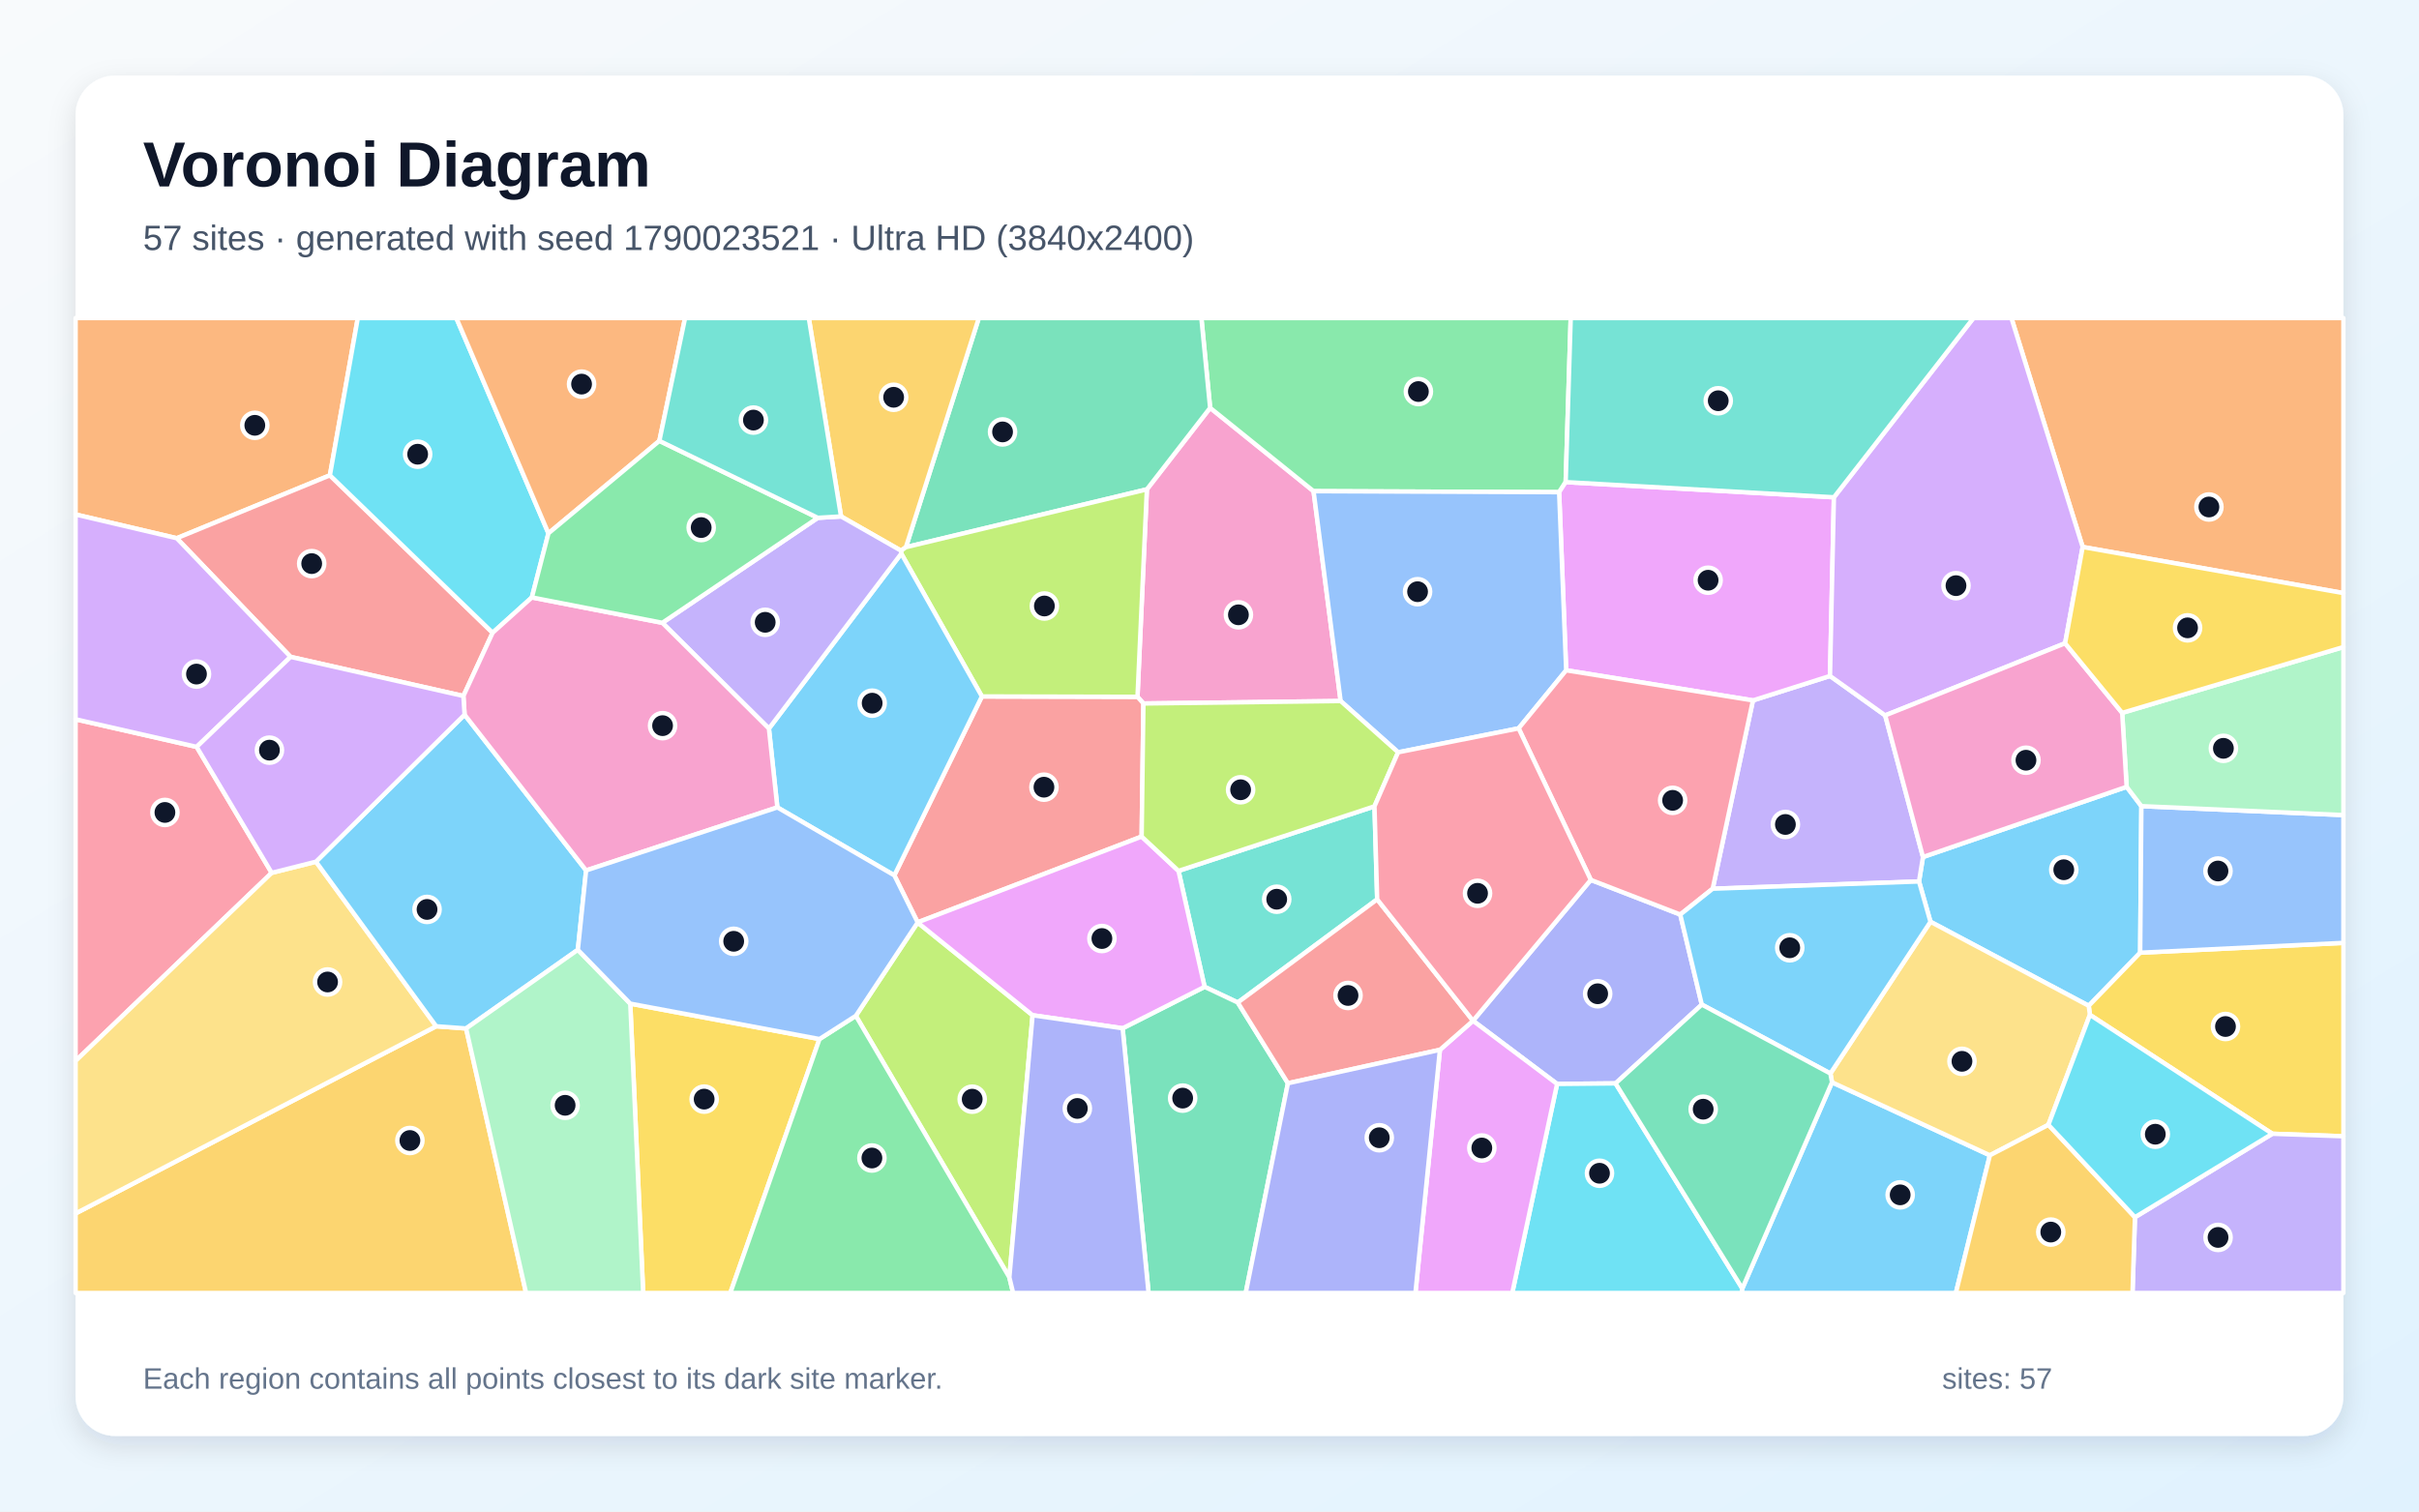
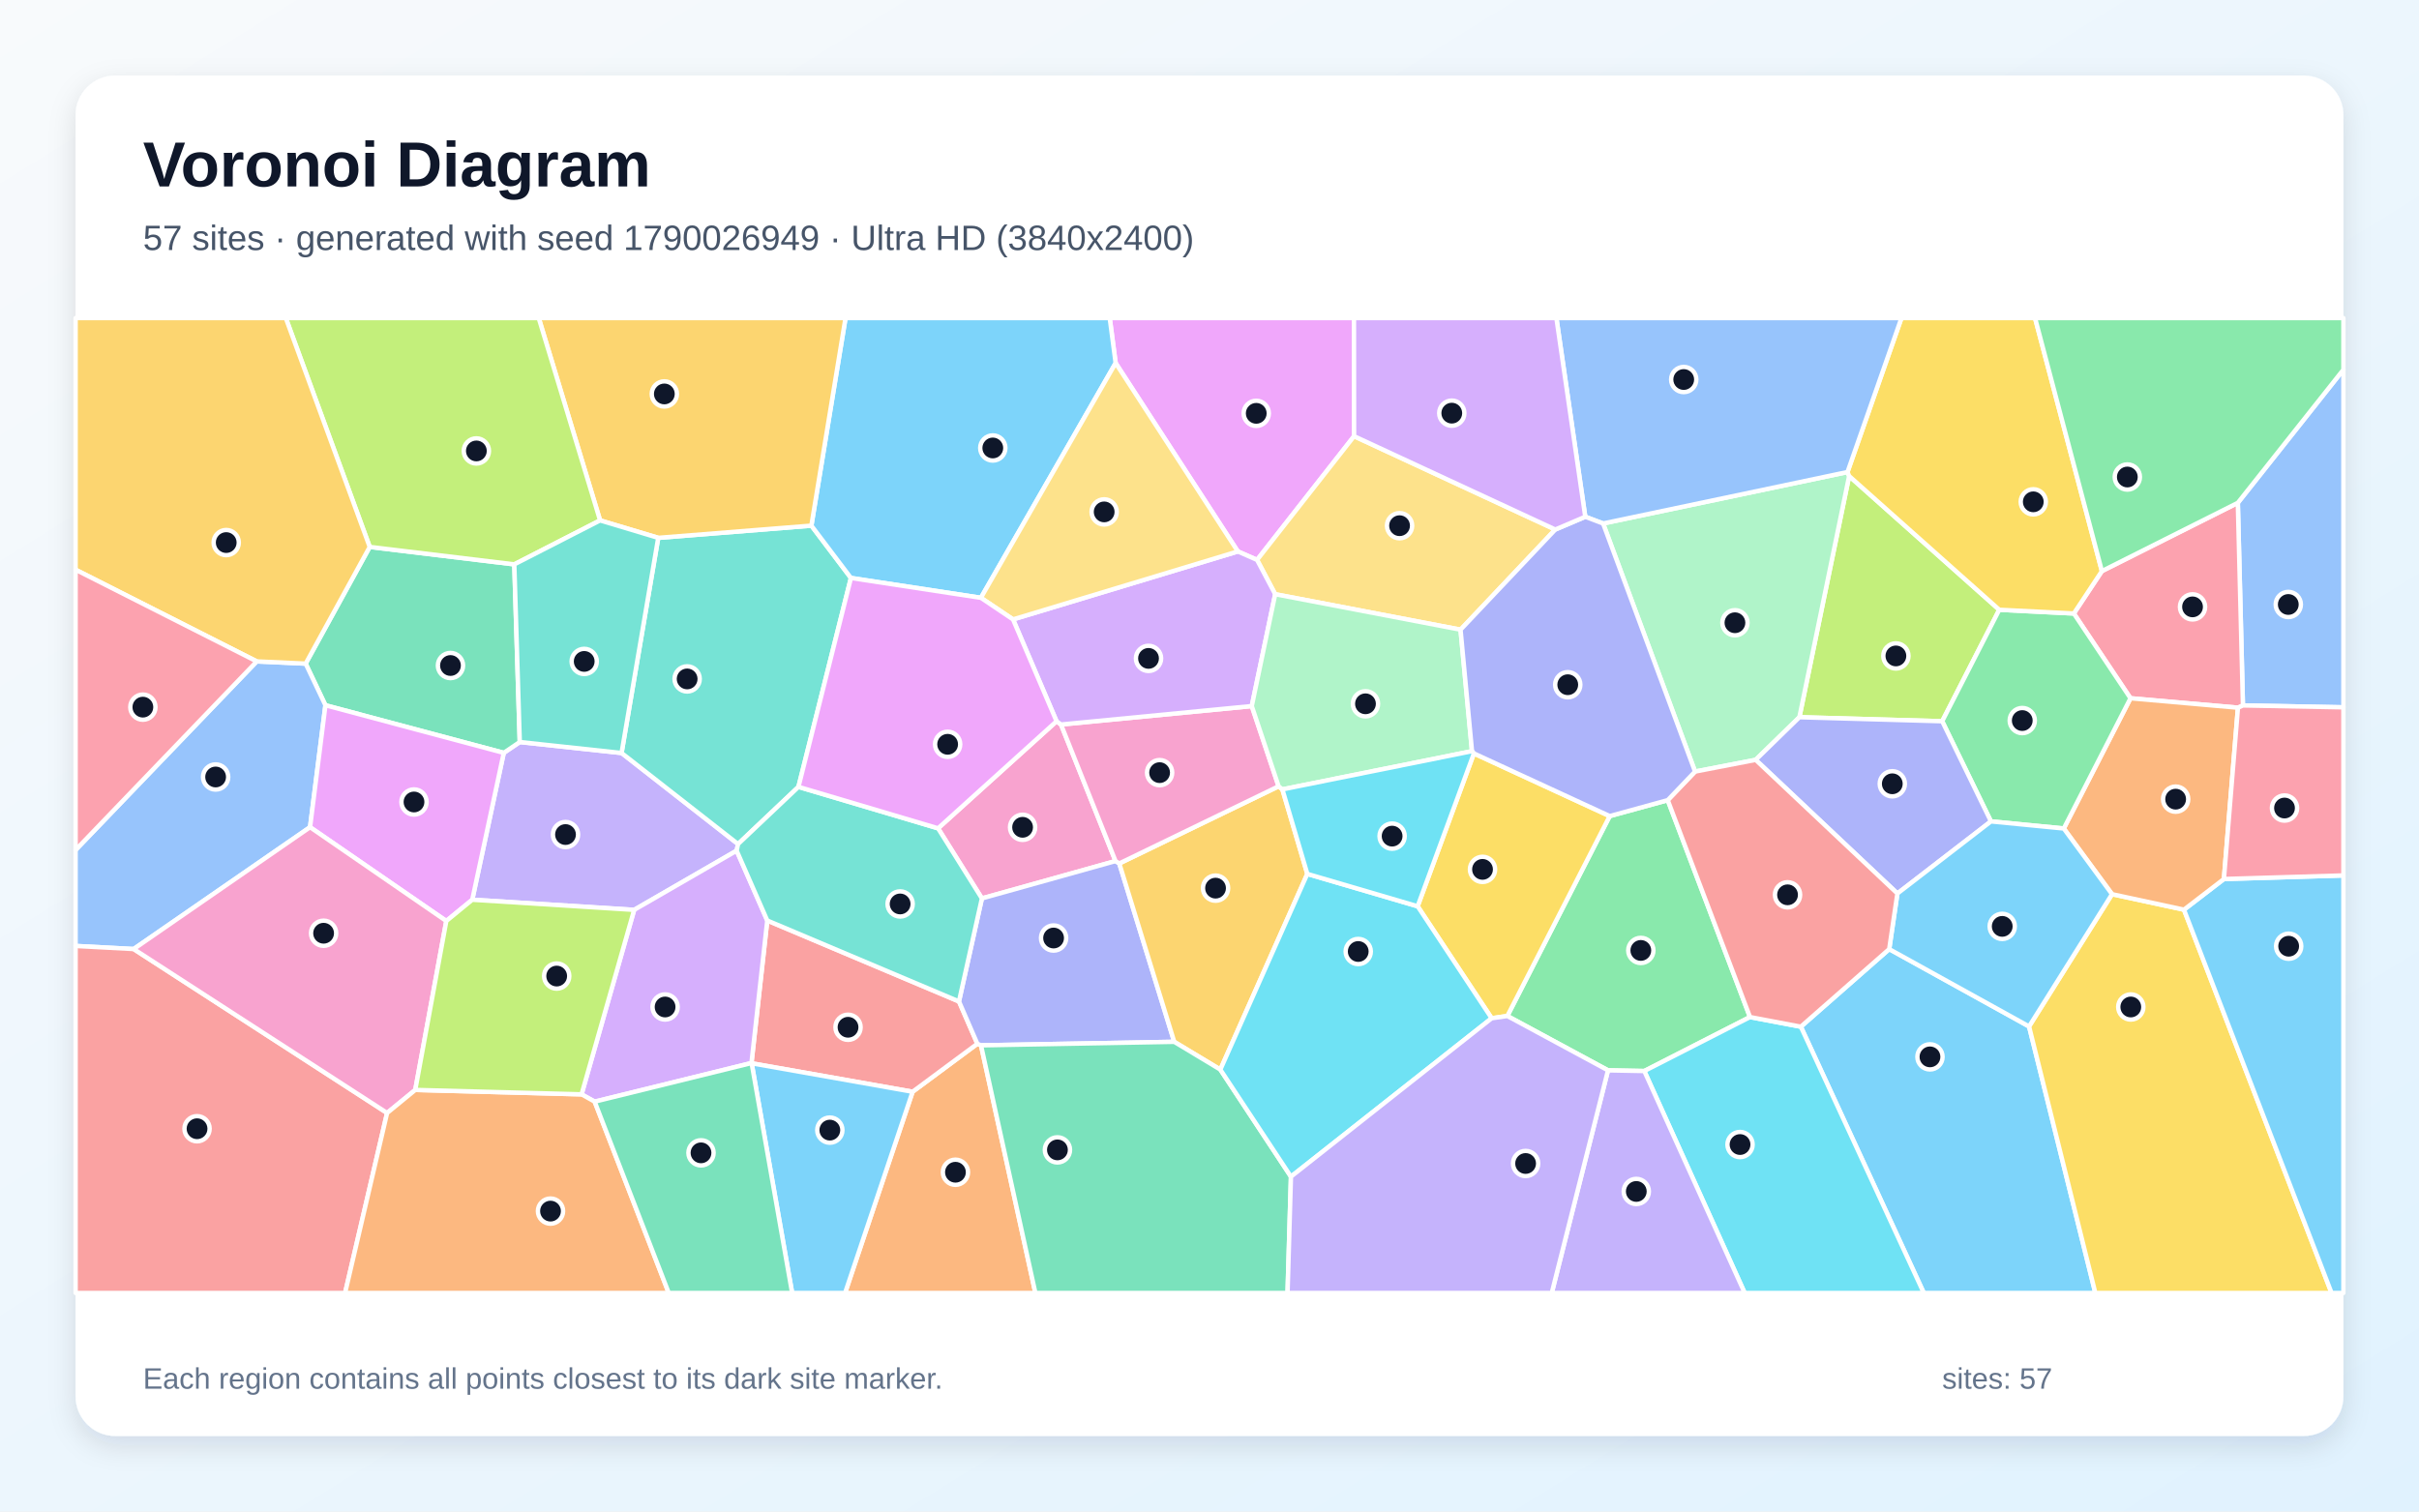
<svg xmlns="http://www.w3.org/2000/svg" width="3840" height="2400" viewBox="0 0 3840 2400" role="img" aria-labelledby="title description">
  <defs>
    <linearGradient id="background" x1="0" y1="0" x2="1" y2="1">
      <stop stop-color="#F8FAFC" />
      <stop offset="1" stop-color="#E0F2FE" />
    </linearGradient>
    <filter id="shadow" x="-5%" y="-5%" width="110%" height="110%">
      <feDropShadow dx="0" dy="15" stdDeviation="22" flood-color="#0F172A" flood-opacity=".12" />
    </filter>
  </defs>
  <rect width="3840" height="2400" fill="url(#background)" />
  <rect x="120" y="120" width="3600" height="2160" rx="63" fill="#FFFFFF" filter="url(#shadow)" />
  <g font-family="Arial, sans-serif">
    <text x="227" y="296" font-size="101" font-weight="700" fill="#0F172A">Voronoi Diagram</text>
-     <text x="227" y="397" font-size="56" fill="#475569">57 sites · generated with seed 1790023521 · Ultra HD (3840x2400)</text>
+     <text x="227" y="397" font-size="56" fill="#475569">57 sites · generated with seed 1790026949 · Ultra HD (3840x2400)</text>
  </g>
  <g stroke="#FFFFFF" stroke-width="7" stroke-linejoin="round">
-     <polygon points="3375.9,1249.3 3399.3,1280.0 3397.4,1512.7 3315.7,1597.0 3064.5,1463.6 3046.3,1399.6 3052.6,1360.8" fill="#38BDF8" fill-opacity="0.65" />
-     <polygon points="2718.8,1411.1 2782.7,1112.1 2905.0,1073.3 2992.6,1135.9 3052.6,1360.8 3046.3,1399.6" fill="#A78BFA" fill-opacity="0.65" />
-     <polygon points="2128.2,1113.1 1815.1,1117.0 1805.7,1106.4 1820.6,777.0 1921.0,647.6 2085.2,779.9" fill="#F472B6" fill-opacity="0.65" />
-     <polygon points="3306.1,868.5 3193.0,505.0 3720.0,505.0 3720.0,941.7" fill="#FB923C" fill-opacity="0.65" />
-     <polygon points="3607.2,1800.2 3317.6,1611.4 3315.7,1597.0 3397.4,1512.7 3720.0,1497.1 3720.0,1804.2" fill="#FACC15" fill-opacity="0.65" />
-     <polygon points="2485.4,765.5 2475.0,781.5 2085.2,779.9 1921.0,647.6 1907.1,505.0 2493.4,505.0" fill="#4ADE80" fill-opacity="0.65" />
-     <polygon points="2181.9,1280.3 2186.2,1428.0 1964.9,1591.8 1912.2,1566.9 1870.8,1382.8" fill="#2DD4BF" fill-opacity="0.65" />
-     <polygon points="3397.4,1512.7 3399.3,1280.0 3720.0,1294.2 3720.0,1497.1" fill="#60A5FA" fill-opacity="0.65" />
-     <polygon points="2911.2,789.6 2905.0,1073.3 2782.7,1112.1 2486.2,1064.3 2475.0,781.5 2485.4,765.5" fill="#E879F9" fill-opacity="0.65" />
-     <polygon points="1782.1,1632.7 1912.2,1566.9 1964.9,1591.8 2044.5,1720.0 1977.5,2053.0 1823.3,2053.0" fill="#34D399" fill-opacity="0.65" />
-     <polygon points="1812.3,1328.3 1456.7,1464.5 1419.7,1389.9 1558.7,1105.8 1805.7,1106.4 1815.1,1117.0" fill="#F87171" fill-opacity="0.65" />
-     <polygon points="2701.5,1595.1 2564.6,1720.2 2471.8,1721.1 2338.3,1620.8 2338.3,1620.8 2525.3,1397.1 2667.3,1452.1" fill="#818CF8" fill-opacity="0.65" />
-     <polygon points="120.0,1926.7 692.4,1629.5 739.9,1633.0 835.1,2053.0 120.0,2053.0" fill="#FBBF24" fill-opacity="0.65" />
-     <polygon points="1602.3,2028.2 1358.6,1612.9 1456.7,1464.8 1639.2,1612.0" fill="#A3E635" fill-opacity="0.65" />
-     <polygon points="3278.2,1021.4 2992.6,1135.9 2905.0,1073.3 2911.2,789.6 3132.7,505.0 3193.0,505.0 3306.1,868.5" fill="#C084FC" fill-opacity="0.65" />
-     <polygon points="312.2,1185.9 431.3,1385.9 120.0,1684.5 120.0,1142.1" fill="#FB7185" fill-opacity="0.65" />
-     <polygon points="2471.8,1721.1 2564.6,1720.2 2765.8,2045.9 2765.3,2053.0 2400.6,2053.0" fill="#22D3EE" fill-opacity="0.65" />
-     <polygon points="3399.3,1280.0 3375.9,1249.3 3368.8,1131.9 3720.0,1027.4 3720.0,1294.2" fill="#86EFAC" fill-opacity="0.65" />
-     <polygon points="501.6,1368.2 692.4,1629.5 120.0,1926.7 120.0,1684.5 431.3,1385.9" fill="#FCD34D" fill-opacity="0.65" />
-     <polygon points="2765.8,2045.9 2908.2,1718.5 3158.8,1834.4 3104.8,2053.0 2765.3,2053.0" fill="#38BDF8" fill-opacity="0.65" />
-     <polygon points="737.5,1134.8 930.4,1382.1 917.3,1508.1 739.9,1633.0 692.4,1629.5 501.6,1368.2" fill="#38BDF8" fill-opacity="0.65" />
-     <polygon points="3389.1,1932.7 3607.2,1800.2 3720.0,1804.2 3720.0,2053.0 3385.2,2053.0" fill="#A78BFA" fill-opacity="0.65" />
-     <polygon points="2992.6,1135.9 3278.2,1021.4 3368.8,1131.9 3375.9,1249.3 3052.6,1360.8" fill="#F472B6" fill-opacity="0.65" />
-     <polygon points="523.7,754.7 280.6,854.6 120.0,816.9 120.0,505.0 568.0,505.0" fill="#FB923C" fill-opacity="0.65" />
-     <polygon points="1000.5,1593.6 1300.9,1649.8 1159.3,2053.0 1021.0,2053.0" fill="#FACC15" fill-opacity="0.65" />
-     <polygon points="1300.9,1649.8 1358.6,1612.9 1602.3,2028.2 1608.3,2053.0 1159.3,2053.0" fill="#4ADE80" fill-opacity="0.65" />
-     <polygon points="2911.2,789.6 2485.4,765.5 2493.4,505.0 3132.7,505.0" fill="#2DD4BF" fill-opacity="0.65" />
-     <polygon points="2410.7,1156.5 2219.4,1194.5 2128.2,1113.1 2085.2,779.9 2475.0,781.5 2486.2,1064.3" fill="#60A5FA" fill-opacity="0.65" />
-     <polygon points="1639.2,1612.0 1456.7,1464.8 1456.7,1464.5 1812.3,1328.3 1870.8,1382.8 1912.2,1566.9 1782.1,1632.7" fill="#E879F9" fill-opacity="0.65" />
-     <polygon points="1438.1,868.8 1553.8,505.0 1907.1,505.0 1921.0,647.6 1820.6,777.0" fill="#34D399" fill-opacity="0.65" />
-     <polygon points="782.0,1004.7 735.6,1105.1 461.3,1043.0 280.6,854.6 523.7,754.7" fill="#F87171" fill-opacity="0.65" />
-     <polygon points="1602.3,2028.2 1639.2,1612.0 1782.1,1632.7 1823.3,2053.0 1608.3,2053.0" fill="#818CF8" fill-opacity="0.65" />
-     <polygon points="1438.1,868.8 1430.4,874.4 1335.1,820.0 1283.9,505.0 1553.8,505.0" fill="#FBBF24" fill-opacity="0.65" />
-     <polygon points="1558.7,1105.8 1430.7,879.0 1430.4,874.4 1438.1,868.8 1820.6,777.0 1805.7,1106.4" fill="#A3E635" fill-opacity="0.65" />
-     <polygon points="280.6,854.6 461.3,1043.0 312.2,1185.9 120.0,1142.1 120.0,816.9" fill="#C084FC" fill-opacity="0.65" />
-     <polygon points="2667.3,1452.1 2525.3,1397.1 2410.7,1156.5 2486.2,1064.3 2782.7,1112.1 2718.8,1411.1" fill="#FB7185" fill-opacity="0.65" />
-     <polygon points="870.6,846.8 844.3,948.6 782.0,1004.7 523.7,754.7 568.0,505.0 724.4,505.0" fill="#22D3EE" fill-opacity="0.65" />
-     <polygon points="739.9,1633.0 917.3,1508.1 1000.5,1593.6 1021.0,2053.0 835.1,2053.0" fill="#86EFAC" fill-opacity="0.65" />
-     <polygon points="3251.7,1786.0 3158.8,1834.4 2908.2,1718.5 2905.6,1704.5 3064.5,1463.6 3315.7,1597.0 3317.6,1611.4" fill="#FCD34D" fill-opacity="0.65" />
-     <polygon points="1234.0,1282.0 1220.6,1156.8 1430.7,879.0 1558.7,1105.8 1419.7,1389.9" fill="#38BDF8" fill-opacity="0.65" />
-     <polygon points="2905.6,1704.5 2701.5,1595.1 2667.3,1452.1 2718.8,1411.1 3046.3,1399.6 3064.5,1463.6" fill="#38BDF8" fill-opacity="0.65" />
-     <polygon points="1220.6,1156.8 1051.4,988.9 1298.2,822.2 1335.1,820.0 1430.4,874.4 1430.7,879.0" fill="#A78BFA" fill-opacity="0.65" />
-     <polygon points="1051.4,988.9 1220.6,1156.8 1234.0,1282.0 930.4,1382.1 737.5,1134.8 735.6,1105.1 782.0,1004.7 844.3,948.6" fill="#F472B6" fill-opacity="0.65" />
-     <polygon points="1046.7,700.0 870.6,846.8 724.4,505.0 1087.5,505.0" fill="#FB923C" fill-opacity="0.65" />
-     <polygon points="3368.8,1131.9 3278.2,1021.4 3306.1,868.5 3720.0,941.7 3720.0,1027.4" fill="#FACC15" fill-opacity="0.65" />
-     <polygon points="1298.2,822.2 1051.4,988.9 844.3,948.6 870.6,846.8 1046.7,700.0" fill="#4ADE80" fill-opacity="0.65" />
-     <polygon points="1335.1,820.0 1298.2,822.2 1046.7,700.0 1087.5,505.0 1283.9,505.0" fill="#2DD4BF" fill-opacity="0.65" />
-     <polygon points="1456.7,1464.8 1358.6,1612.9 1300.9,1649.8 1000.5,1593.6 917.3,1508.1 930.4,1382.1 1234.0,1282.0 1419.7,1389.9 1456.7,1464.5" fill="#60A5FA" fill-opacity="0.65" />
-     <polygon points="2285.8,1666.9 2338.3,1620.8 2471.8,1721.1 2400.6,2053.0 2246.9,2053.0" fill="#E879F9" fill-opacity="0.65" />
-     <polygon points="2905.6,1704.5 2908.2,1718.5 2765.8,2045.9 2564.6,1720.2 2701.5,1595.1" fill="#34D399" fill-opacity="0.65" />
-     <polygon points="2285.8,1666.9 2044.5,1720.0 1964.9,1591.8 2186.2,1428.0 2338.3,1620.8 2338.3,1620.8" fill="#F87171" fill-opacity="0.65" />
-     <polygon points="2044.5,1720.0 2285.8,1666.9 2246.9,2053.0 1977.5,2053.0" fill="#818CF8" fill-opacity="0.65" />
-     <polygon points="3158.8,1834.4 3251.7,1786.0 3389.1,1932.7 3385.2,2053.0 3104.8,2053.0" fill="#FBBF24" fill-opacity="0.65" />
-     <polygon points="2219.4,1194.5 2181.9,1280.3 1870.8,1382.8 1812.3,1328.3 1815.1,1117.0 2128.2,1113.1" fill="#A3E635" fill-opacity="0.65" />
-     <polygon points="461.3,1043.0 735.6,1105.1 737.5,1134.8 501.6,1368.2 431.3,1385.9 312.2,1185.9" fill="#C084FC" fill-opacity="0.65" />
-     <polygon points="2525.3,1397.1 2338.3,1620.8 2186.2,1428.0 2181.9,1280.3 2219.4,1194.5 2410.7,1156.5" fill="#FB7185" fill-opacity="0.65" />
-     <polygon points="3389.1,1932.7 3251.7,1786.0 3317.6,1611.4 3607.2,1800.2" fill="#22D3EE" fill-opacity="0.65" />
+     <polygon points="2858.7,1630.2 2999.0,1507.0 3221.0,1629.8 3326.2,2053.0 3053.9,2053.0" fill="#38BDF8" fill-opacity="0.65" />
+     <polygon points="1169.4,1350.7 1006.7,1444.7 749.7,1428.6 799.7,1195.4 825.1,1178.2 986.7,1195.6 1171.6,1340.2" fill="#A78BFA" fill-opacity="0.65" />
+     <polygon points="1677.2,1145.2 1684.3,1150.4 1770.8,1367.2 1558.7,1426.5 1489.1,1315.2" fill="#F472B6" fill-opacity="0.65" />
+     <polygon points="1448.7,1733.5 1551.5,1657.3 1557.3,1659.8 1643.6,2053.0 1341.5,2053.0" fill="#FB923C" fill-opacity="0.65" />
+     <polygon points="3221.0,1629.8 3352.7,1419.8 3466.9,1444.4 3701.2,2053.0 3326.2,2053.0" fill="#FACC15" fill-opacity="0.65" />
+     <polygon points="2647.4,1270.5 2778.0,1614.9 2610.2,1700.6 2552.6,1699.5 2392.8,1613.2 2555.3,1295.8" fill="#4ADE80" fill-opacity="0.65" />
+     <polygon points="1044.9,854.0 1288.0,834.6 1350.8,917.7 1267.5,1249.4 1171.6,1340.2 986.7,1195.6" fill="#2DD4BF" fill-opacity="0.65" />
+     <polygon points="3560.5,1120.1 3552.4,798.4 3720.0,586.9 3720.0,1123.1" fill="#60A5FA" fill-opacity="0.65" />
+     <polygon points="2149.5,692.6 1995.5,889.0 1965.0,875.6 1771.0,576.4 1761.6,505.0 2149.3,505.0" fill="#E879F9" fill-opacity="0.65" />
+     <polygon points="586.9,868.4 816.4,896.1 825.1,1178.2 799.7,1195.4 516.6,1119.8 485.2,1053.7" fill="#34D399" fill-opacity="0.65" />
+     <polygon points="1193.2,1688.3 1192.9,1687.9 1218.0,1461.6 1522.3,1590.1 1551.5,1657.3 1448.7,1733.5" fill="#F87171" fill-opacity="0.65" />
+     <polygon points="1776.8,1371.0 1864.0,1654.2 1557.3,1659.8 1551.5,1657.3 1522.3,1590.1 1558.7,1426.5 1770.8,1367.2" fill="#818CF8" fill-opacity="0.65" />
+     <polygon points="2035.7,1253.4 2075.3,1387.6 1937.2,1698.3 1864.0,1654.2 1776.8,1371.0 2029.7,1248.5" fill="#FBBF24" fill-opacity="0.65" />
+     <polygon points="3173.7,968.2 3083.1,1145.2 2856.4,1138.8 2935.4,755.9" fill="#A3E635" fill-opacity="0.65" />
+     <polygon points="944.0,1749.2 923.2,1737.6 1006.7,1444.7 1169.4,1350.7 1218.0,1461.6 1192.9,1687.9" fill="#C084FC" fill-opacity="0.65" />
+     <polygon points="3336.6,906.8 3552.4,798.4 3560.5,1120.1 3552.6,1123.7 3382.0,1108.7 3292.1,974.1" fill="#FB7185" fill-opacity="0.65" />
+     <polygon points="2610.2,1700.6 2778.0,1614.9 2858.7,1630.2 3053.9,2053.0 2769.6,2053.0" fill="#22D3EE" fill-opacity="0.65" />
+     <polygon points="2544.8,831.2 2932.8,749.5 2935.4,755.9 2856.4,1138.8 2787.0,1206.5 2690.8,1225.1" fill="#86EFAC" fill-opacity="0.65" />
+     <polygon points="2468.9,840.8 2318.5,999.8 2024.3,943.5 1995.5,889.0 2149.5,692.6" fill="#FCD34D" fill-opacity="0.65" />
+     <polygon points="1771.0,576.4 1557.1,949.2 1350.8,917.7 1288.0,834.6 1342.2,505.0 1761.6,505.0" fill="#38BDF8" fill-opacity="0.65" />
+     <polygon points="3466.9,1444.4 3530.3,1395.7 3720.0,1390.0 3720.0,2053.0 3701.2,2053.0" fill="#38BDF8" fill-opacity="0.65" />
+     <polygon points="2552.6,1699.5 2610.2,1700.6 2769.6,2053.0 2463.3,2053.0" fill="#A78BFA" fill-opacity="0.65" />
+     <polygon points="1987.1,1121.1 2029.7,1248.5 1776.8,1371.0 1770.8,1367.2 1684.3,1150.4" fill="#F472B6" fill-opacity="0.65" />
+     <polygon points="3530.3,1395.7 3466.9,1444.4 3352.7,1419.8 3276.1,1315.5 3382.0,1108.7 3552.6,1123.7" fill="#FB923C" fill-opacity="0.65" />
+     <polygon points="2367.9,1616.8 2250.4,1439.0 2339.7,1196.3 2555.3,1295.8 2392.8,1613.2" fill="#FACC15" fill-opacity="0.65" />
+     <polygon points="3160.5,1304.2 3083.1,1145.2 3173.7,968.2 3292.1,974.1 3382.0,1108.7 3276.1,1315.5" fill="#4ADE80" fill-opacity="0.65" />
+     <polygon points="1522.3,1590.1 1218.0,1461.6 1169.4,1350.7 1171.6,1340.2 1267.5,1249.4 1489.1,1315.2 1558.7,1426.5" fill="#2DD4BF" fill-opacity="0.65" />
+     <polygon points="212.2,1506.9 120.0,1502.0 120.0,1349.6 407.6,1050.2 485.2,1053.7 516.6,1119.8 492.2,1313.4" fill="#60A5FA" fill-opacity="0.65" />
+     <polygon points="708.5,1462.4 492.2,1313.4 516.6,1119.8 799.7,1195.4 749.7,1428.6" fill="#E879F9" fill-opacity="0.65" />
+     <polygon points="1557.3,1659.8 1864.0,1654.2 1937.2,1698.3 2049.3,1868.3 2043.9,2053.0 1643.6,2053.0" fill="#34D399" fill-opacity="0.65" />
+     <polygon points="120.0,1502.0 212.2,1506.9 614.5,1767.2 547.8,2053.0 120.0,2053.0" fill="#F87171" fill-opacity="0.65" />
+     <polygon points="2787.0,1206.5 2856.4,1138.8 3083.1,1145.2 3160.5,1304.2 3012.0,1418.7" fill="#818CF8" fill-opacity="0.65" />
+     <polygon points="1288.0,834.6 1044.9,854.0 952.6,826.3 855.2,505.0 1342.2,505.0" fill="#FBBF24" fill-opacity="0.65" />
+     <polygon points="952.6,826.3 816.4,896.1 586.9,868.4 453.7,505.0 855.2,505.0" fill="#A3E635" fill-opacity="0.65" />
+     <polygon points="1608.1,983.5 1965.0,875.6 1995.5,889.0 2024.3,943.5 1987.1,1121.1 1684.3,1150.4 1677.2,1145.2" fill="#C084FC" fill-opacity="0.65" />
+     <polygon points="3530.3,1395.7 3552.6,1123.7 3560.5,1120.1 3720.0,1123.1 3720.0,1390.0" fill="#FB7185" fill-opacity="0.65" />
+     <polygon points="2049.3,1868.3 1937.2,1698.3 2075.3,1387.6 2250.4,1439.0 2367.9,1616.8" fill="#22D3EE" fill-opacity="0.65" />
+     <polygon points="1987.1,1121.1 2024.3,943.5 2318.5,999.8 2336.7,1192.7 2035.7,1253.4 2029.7,1248.5" fill="#86EFAC" fill-opacity="0.65" />
+     <polygon points="1608.1,983.5 1557.1,949.2 1771.0,576.4 1965.0,875.6" fill="#FCD34D" fill-opacity="0.65" />
+     <polygon points="3012.0,1418.7 3160.5,1304.2 3276.1,1315.5 3352.7,1419.8 3221.0,1629.8 2999.0,1507.0" fill="#38BDF8" fill-opacity="0.65" />
+     <polygon points="1193.2,1688.3 1448.7,1733.5 1341.5,2053.0 1257.5,2053.0" fill="#38BDF8" fill-opacity="0.65" />
+     <polygon points="2049.3,1868.3 2367.9,1616.8 2392.8,1613.2 2552.6,1699.5 2463.3,2053.0 2043.9,2053.0" fill="#A78BFA" fill-opacity="0.65" />
+     <polygon points="659.2,1730.6 614.5,1767.2 212.2,1506.9 492.2,1313.4 708.5,1462.4" fill="#F472B6" fill-opacity="0.65" />
+     <polygon points="614.5,1767.2 659.2,1730.6 923.2,1737.6 944.0,1749.2 1061.6,2053.0 547.8,2053.0" fill="#FB923C" fill-opacity="0.65" />
+     <polygon points="3336.6,906.8 3292.1,974.1 3173.7,968.2 2935.4,755.9 2932.8,749.5 3018.4,505.0 3230.5,505.0" fill="#FACC15" fill-opacity="0.65" />
+     <polygon points="3552.4,798.4 3336.6,906.8 3230.5,505.0 3720.0,505.0 3720.0,586.9" fill="#4ADE80" fill-opacity="0.65" />
+     <polygon points="952.6,826.3 1044.9,854.0 986.7,1195.6 825.1,1178.2 816.4,896.1" fill="#2DD4BF" fill-opacity="0.65" />
+     <polygon points="2932.8,749.5 2544.8,831.2 2516.5,820.5 2470.7,505.0 3018.4,505.0" fill="#60A5FA" fill-opacity="0.65" />
+     <polygon points="1557.1,949.2 1608.1,983.5 1677.2,1145.2 1489.1,1315.2 1267.5,1249.4 1350.8,917.7" fill="#E879F9" fill-opacity="0.65" />
+     <polygon points="944.0,1749.2 1192.9,1687.9 1193.2,1688.3 1257.5,2053.0 1061.6,2053.0" fill="#34D399" fill-opacity="0.65" />
+     <polygon points="2778.0,1614.9 2647.4,1270.5 2690.8,1225.1 2787.0,1206.5 3012.0,1418.7 2999.0,1507.0 2858.7,1630.2" fill="#F87171" fill-opacity="0.65" />
+     <polygon points="2339.7,1196.3 2336.7,1192.7 2318.5,999.8 2468.9,840.8 2516.5,820.5 2544.8,831.2 2690.8,1225.1 2647.4,1270.5 2555.3,1295.8" fill="#818CF8" fill-opacity="0.65" />
+     <polygon points="586.9,868.4 485.2,1053.7 407.6,1050.2 120.0,904.6 120.0,505.0 453.7,505.0" fill="#FBBF24" fill-opacity="0.65" />
+     <polygon points="659.2,1730.6 708.5,1462.4 749.7,1428.6 1006.7,1444.7 923.2,1737.6" fill="#A3E635" fill-opacity="0.65" />
+     <polygon points="2516.5,820.5 2468.9,840.8 2149.5,692.6 2149.3,505.0 2470.7,505.0" fill="#C084FC" fill-opacity="0.65" />
+     <polygon points="407.6,1050.2 120.0,1349.6 120.0,904.6" fill="#FB7185" fill-opacity="0.65" />
+     <polygon points="2336.7,1192.7 2339.7,1196.3 2250.4,1439.0 2075.3,1387.6 2035.7,1253.4" fill="#22D3EE" fill-opacity="0.65" />
  </g>
  <g>
-     <circle cx="3276.1" cy="1381.0" r="20" fill="#0F172A" stroke="#FFFFFF" stroke-width="7" />
-     <circle cx="2834.2" cy="1309.1" r="20" fill="#0F172A" stroke="#FFFFFF" stroke-width="7" />
-     <circle cx="1965.9" cy="976.2" r="20" fill="#0F172A" stroke="#FFFFFF" stroke-width="7" />
-     <circle cx="3506.5" cy="805.0" r="20" fill="#0F172A" stroke="#FFFFFF" stroke-width="7" />
-     <circle cx="3532.8" cy="1629.9" r="20" fill="#0F172A" stroke="#FFFFFF" stroke-width="7" />
-     <circle cx="2251.6" cy="621.7" r="20" fill="#0F172A" stroke="#FFFFFF" stroke-width="7" />
-     <circle cx="2026.7" cy="1427.8" r="20" fill="#0F172A" stroke="#FFFFFF" stroke-width="7" />
-     <circle cx="3520.9" cy="1383.0" r="20" fill="#0F172A" stroke="#FFFFFF" stroke-width="7" />
-     <circle cx="2711.5" cy="921.3" r="20" fill="#0F172A" stroke="#FFFFFF" stroke-width="7" />
-     <circle cx="1877.4" cy="1743.6" r="20" fill="#0F172A" stroke="#FFFFFF" stroke-width="7" />
-     <circle cx="1657.2" cy="1249.9" r="20" fill="#0F172A" stroke="#FFFFFF" stroke-width="7" />
-     <circle cx="2536.2" cy="1577.9" r="20" fill="#0F172A" stroke="#FFFFFF" stroke-width="7" />
-     <circle cx="650.7" cy="1810.9" r="20" fill="#0F172A" stroke="#FFFFFF" stroke-width="7" />
-     <circle cx="1543.3" cy="1745.3" r="20" fill="#0F172A" stroke="#FFFFFF" stroke-width="7" />
-     <circle cx="3105.0" cy="929.9" r="20" fill="#0F172A" stroke="#FFFFFF" stroke-width="7" />
-     <circle cx="261.8" cy="1290.0" r="20" fill="#0F172A" stroke="#FFFFFF" stroke-width="7" />
-     <circle cx="2539.1" cy="1862.9" r="20" fill="#0F172A" stroke="#FFFFFF" stroke-width="7" />
-     <circle cx="3529.5" cy="1188.2" r="20" fill="#0F172A" stroke="#FFFFFF" stroke-width="7" />
-     <circle cx="520.0" cy="1559.2" r="20" fill="#0F172A" stroke="#FFFFFF" stroke-width="7" />
-     <circle cx="3016.4" cy="1897.2" r="20" fill="#0F172A" stroke="#FFFFFF" stroke-width="7" />
-     <circle cx="677.9" cy="1444.0" r="20" fill="#0F172A" stroke="#FFFFFF" stroke-width="7" />
-     <circle cx="3521.0" cy="1964.8" r="20" fill="#0F172A" stroke="#FFFFFF" stroke-width="7" />
-     <circle cx="3216.1" cy="1207.1" r="20" fill="#0F172A" stroke="#FFFFFF" stroke-width="7" />
-     <circle cx="404.5" cy="675.3" r="20" fill="#0F172A" stroke="#FFFFFF" stroke-width="7" />
-     <circle cx="1117.8" cy="1745.2" r="20" fill="#0F172A" stroke="#FFFFFF" stroke-width="7" />
-     <circle cx="1384.1" cy="1838.7" r="20" fill="#0F172A" stroke="#FFFFFF" stroke-width="7" />
-     <circle cx="2727.6" cy="636.3" r="20" fill="#0F172A" stroke="#FFFFFF" stroke-width="7" />
-     <circle cx="2250.3" cy="939.5" r="20" fill="#0F172A" stroke="#FFFFFF" stroke-width="7" />
-     <circle cx="1749.2" cy="1490.2" r="20" fill="#0F172A" stroke="#FFFFFF" stroke-width="7" />
-     <circle cx="1591.5" cy="685.8" r="20" fill="#0F172A" stroke="#FFFFFF" stroke-width="7" />
-     <circle cx="494.8" cy="894.9" r="20" fill="#0F172A" stroke="#FFFFFF" stroke-width="7" />
-     <circle cx="1710.2" cy="1760.0" r="20" fill="#0F172A" stroke="#FFFFFF" stroke-width="7" />
-     <circle cx="1418.6" cy="630.8" r="20" fill="#0F172A" stroke="#FFFFFF" stroke-width="7" />
-     <circle cx="1657.9" cy="962.2" r="20" fill="#0F172A" stroke="#FFFFFF" stroke-width="7" />
-     <circle cx="311.9" cy="1070.3" r="20" fill="#0F172A" stroke="#FFFFFF" stroke-width="7" />
-     <circle cx="2655.2" cy="1270.8" r="20" fill="#0F172A" stroke="#FFFFFF" stroke-width="7" />
-     <circle cx="663.0" cy="721.2" r="20" fill="#0F172A" stroke="#FFFFFF" stroke-width="7" />
-     <circle cx="897.1" cy="1755.0" r="20" fill="#0F172A" stroke="#FFFFFF" stroke-width="7" />
-     <circle cx="3114.5" cy="1685.2" r="20" fill="#0F172A" stroke="#FFFFFF" stroke-width="7" />
-     <circle cx="1384.5" cy="1116.5" r="20" fill="#0F172A" stroke="#FFFFFF" stroke-width="7" />
-     <circle cx="2841.1" cy="1504.9" r="20" fill="#0F172A" stroke="#FFFFFF" stroke-width="7" />
-     <circle cx="1214.7" cy="988.1" r="20" fill="#0F172A" stroke="#FFFFFF" stroke-width="7" />
-     <circle cx="1051.8" cy="1152.2" r="20" fill="#0F172A" stroke="#FFFFFF" stroke-width="7" />
-     <circle cx="923.2" cy="609.9" r="20" fill="#0F172A" stroke="#FFFFFF" stroke-width="7" />
-     <circle cx="3472.6" cy="996.9" r="20" fill="#0F172A" stroke="#FFFFFF" stroke-width="7" />
-     <circle cx="1113.1" cy="837.7" r="20" fill="#0F172A" stroke="#FFFFFF" stroke-width="7" />
-     <circle cx="1196.0" cy="667.0" r="20" fill="#0F172A" stroke="#FFFFFF" stroke-width="7" />
-     <circle cx="1164.7" cy="1494.6" r="20" fill="#0F172A" stroke="#FFFFFF" stroke-width="7" />
-     <circle cx="2352.3" cy="1822.8" r="20" fill="#0F172A" stroke="#FFFFFF" stroke-width="7" />
-     <circle cx="2703.7" cy="1761.2" r="20" fill="#0F172A" stroke="#FFFFFF" stroke-width="7" />
-     <circle cx="2139.9" cy="1580.6" r="20" fill="#0F172A" stroke="#FFFFFF" stroke-width="7" />
-     <circle cx="2189.5" cy="1806.5" r="20" fill="#0F172A" stroke="#FFFFFF" stroke-width="7" />
-     <circle cx="3255.5" cy="1956.3" r="20" fill="#0F172A" stroke="#FFFFFF" stroke-width="7" />
-     <circle cx="1969.4" cy="1254.0" r="20" fill="#0F172A" stroke="#FFFFFF" stroke-width="7" />
-     <circle cx="427.7" cy="1191.1" r="20" fill="#0F172A" stroke="#FFFFFF" stroke-width="7" />
-     <circle cx="2345.5" cy="1418.4" r="20" fill="#0F172A" stroke="#FFFFFF" stroke-width="7" />
-     <circle cx="3421.4" cy="1800.9" r="20" fill="#0F172A" stroke="#FFFFFF" stroke-width="7" />
+     <circle cx="3063.7" cy="1678.1" r="20" fill="#0F172A" stroke="#FFFFFF" stroke-width="7" />
+     <circle cx="897.7" cy="1325.1" r="20" fill="#0F172A" stroke="#FFFFFF" stroke-width="7" />
+     <circle cx="1623.3" cy="1313.6" r="20" fill="#0F172A" stroke="#FFFFFF" stroke-width="7" />
+     <circle cx="1516.7" cy="1861.3" r="20" fill="#0F172A" stroke="#FFFFFF" stroke-width="7" />
+     <circle cx="3382.5" cy="1598.9" r="20" fill="#0F172A" stroke="#FFFFFF" stroke-width="7" />
+     <circle cx="2604.7" cy="1509.1" r="20" fill="#0F172A" stroke="#FFFFFF" stroke-width="7" />
+     <circle cx="1090.8" cy="1078.0" r="20" fill="#0F172A" stroke="#FFFFFF" stroke-width="7" />
+     <circle cx="3632.5" cy="959.8" r="20" fill="#0F172A" stroke="#FFFFFF" stroke-width="7" />
+     <circle cx="1994.2" cy="656.3" r="20" fill="#0F172A" stroke="#FFFFFF" stroke-width="7" />
+     <circle cx="715.1" cy="1056.7" r="20" fill="#0F172A" stroke="#FFFFFF" stroke-width="7" />
+     <circle cx="1346.2" cy="1631.1" r="20" fill="#0F172A" stroke="#FFFFFF" stroke-width="7" />
+     <circle cx="1672.5" cy="1489.4" r="20" fill="#0F172A" stroke="#FFFFFF" stroke-width="7" />
+     <circle cx="1929.6" cy="1410.2" r="20" fill="#0F172A" stroke="#FFFFFF" stroke-width="7" />
+     <circle cx="3009.6" cy="1041.5" r="20" fill="#0F172A" stroke="#FFFFFF" stroke-width="7" />
+     <circle cx="1055.8" cy="1598.9" r="20" fill="#0F172A" stroke="#FFFFFF" stroke-width="7" />
+     <circle cx="3480.5" cy="963.6" r="20" fill="#0F172A" stroke="#FFFFFF" stroke-width="7" />
+     <circle cx="2762.2" cy="1817.3" r="20" fill="#0F172A" stroke="#FFFFFF" stroke-width="7" />
+     <circle cx="2754.1" cy="988.8" r="20" fill="#0F172A" stroke="#FFFFFF" stroke-width="7" />
+     <circle cx="2221.7" cy="834.7" r="20" fill="#0F172A" stroke="#FFFFFF" stroke-width="7" />
+     <circle cx="1576.0" cy="711.3" r="20" fill="#0F172A" stroke="#FFFFFF" stroke-width="7" />
+     <circle cx="3633.1" cy="1502.4" r="20" fill="#0F172A" stroke="#FFFFFF" stroke-width="7" />
+     <circle cx="2597.5" cy="1891.8" r="20" fill="#0F172A" stroke="#FFFFFF" stroke-width="7" />
+     <circle cx="1840.8" cy="1226.8" r="20" fill="#0F172A" stroke="#FFFFFF" stroke-width="7" />
+     <circle cx="3453.7" cy="1268.9" r="20" fill="#0F172A" stroke="#FFFFFF" stroke-width="7" />
+     <circle cx="2353.4" cy="1380.4" r="20" fill="#0F172A" stroke="#FFFFFF" stroke-width="7" />
+     <circle cx="3210.2" cy="1144.1" r="20" fill="#0F172A" stroke="#FFFFFF" stroke-width="7" />
+     <circle cx="1428.9" cy="1435.3" r="20" fill="#0F172A" stroke="#FFFFFF" stroke-width="7" />
+     <circle cx="342.3" cy="1233.7" r="20" fill="#0F172A" stroke="#FFFFFF" stroke-width="7" />
+     <circle cx="657.2" cy="1273.4" r="20" fill="#0F172A" stroke="#FFFFFF" stroke-width="7" />
+     <circle cx="1678.6" cy="1825.8" r="20" fill="#0F172A" stroke="#FFFFFF" stroke-width="7" />
+     <circle cx="312.8" cy="1792.2" r="20" fill="#0F172A" stroke="#FFFFFF" stroke-width="7" />
+     <circle cx="3003.9" cy="1244.5" r="20" fill="#0F172A" stroke="#FFFFFF" stroke-width="7" />
+     <circle cx="1054.6" cy="625.5" r="20" fill="#0F172A" stroke="#FFFFFF" stroke-width="7" />
+     <circle cx="756.2" cy="716.0" r="20" fill="#0F172A" stroke="#FFFFFF" stroke-width="7" />
+     <circle cx="1823.2" cy="1045.4" r="20" fill="#0F172A" stroke="#FFFFFF" stroke-width="7" />
+     <circle cx="3626.5" cy="1283.0" r="20" fill="#0F172A" stroke="#FFFFFF" stroke-width="7" />
+     <circle cx="2156.1" cy="1510.8" r="20" fill="#0F172A" stroke="#FFFFFF" stroke-width="7" />
+     <circle cx="2167.6" cy="1117.5" r="20" fill="#0F172A" stroke="#FFFFFF" stroke-width="7" />
+     <circle cx="1752.8" cy="812.8" r="20" fill="#0F172A" stroke="#FFFFFF" stroke-width="7" />
+     <circle cx="3178.4" cy="1470.9" r="20" fill="#0F172A" stroke="#FFFFFF" stroke-width="7" />
+     <circle cx="1317.3" cy="1794.4" r="20" fill="#0F172A" stroke="#FFFFFF" stroke-width="7" />
+     <circle cx="2421.8" cy="1847.4" r="20" fill="#0F172A" stroke="#FFFFFF" stroke-width="7" />
+     <circle cx="513.7" cy="1481.8" r="20" fill="#0F172A" stroke="#FFFFFF" stroke-width="7" />
+     <circle cx="873.9" cy="1923.0" r="20" fill="#0F172A" stroke="#FFFFFF" stroke-width="7" />
+     <circle cx="3227.7" cy="796.8" r="20" fill="#0F172A" stroke="#FFFFFF" stroke-width="7" />
+     <circle cx="3377.0" cy="757.4" r="20" fill="#0F172A" stroke="#FFFFFF" stroke-width="7" />
+     <circle cx="927.4" cy="1050.2" r="20" fill="#0F172A" stroke="#FFFFFF" stroke-width="7" />
+     <circle cx="2672.8" cy="602.6" r="20" fill="#0F172A" stroke="#FFFFFF" stroke-width="7" />
+     <circle cx="1504.3" cy="1181.8" r="20" fill="#0F172A" stroke="#FFFFFF" stroke-width="7" />
+     <circle cx="1112.8" cy="1830.5" r="20" fill="#0F172A" stroke="#FFFFFF" stroke-width="7" />
+     <circle cx="2837.6" cy="1420.8" r="20" fill="#0F172A" stroke="#FFFFFF" stroke-width="7" />
+     <circle cx="2488.7" cy="1087.2" r="20" fill="#0F172A" stroke="#FFFFFF" stroke-width="7" />
+     <circle cx="359.1" cy="861.5" r="20" fill="#0F172A" stroke="#FFFFFF" stroke-width="7" />
+     <circle cx="883.7" cy="1549.8" r="20" fill="#0F172A" stroke="#FFFFFF" stroke-width="7" />
+     <circle cx="2304.6" cy="656.0" r="20" fill="#0F172A" stroke="#FFFFFF" stroke-width="7" />
+     <circle cx="226.8" cy="1122.8" r="20" fill="#0F172A" stroke="#FFFFFF" stroke-width="7" />
+     <circle cx="2209.9" cy="1327.6" r="20" fill="#0F172A" stroke="#FFFFFF" stroke-width="7" />
  </g>
  <g font-family="Arial, sans-serif" font-size="47" fill="#64748B">
    <text x="227" y="2205">Each region contains all points closest to its dark site marker.</text>
    <text x="3083" y="2205">sites: 57</text>
  </g>
</svg>
